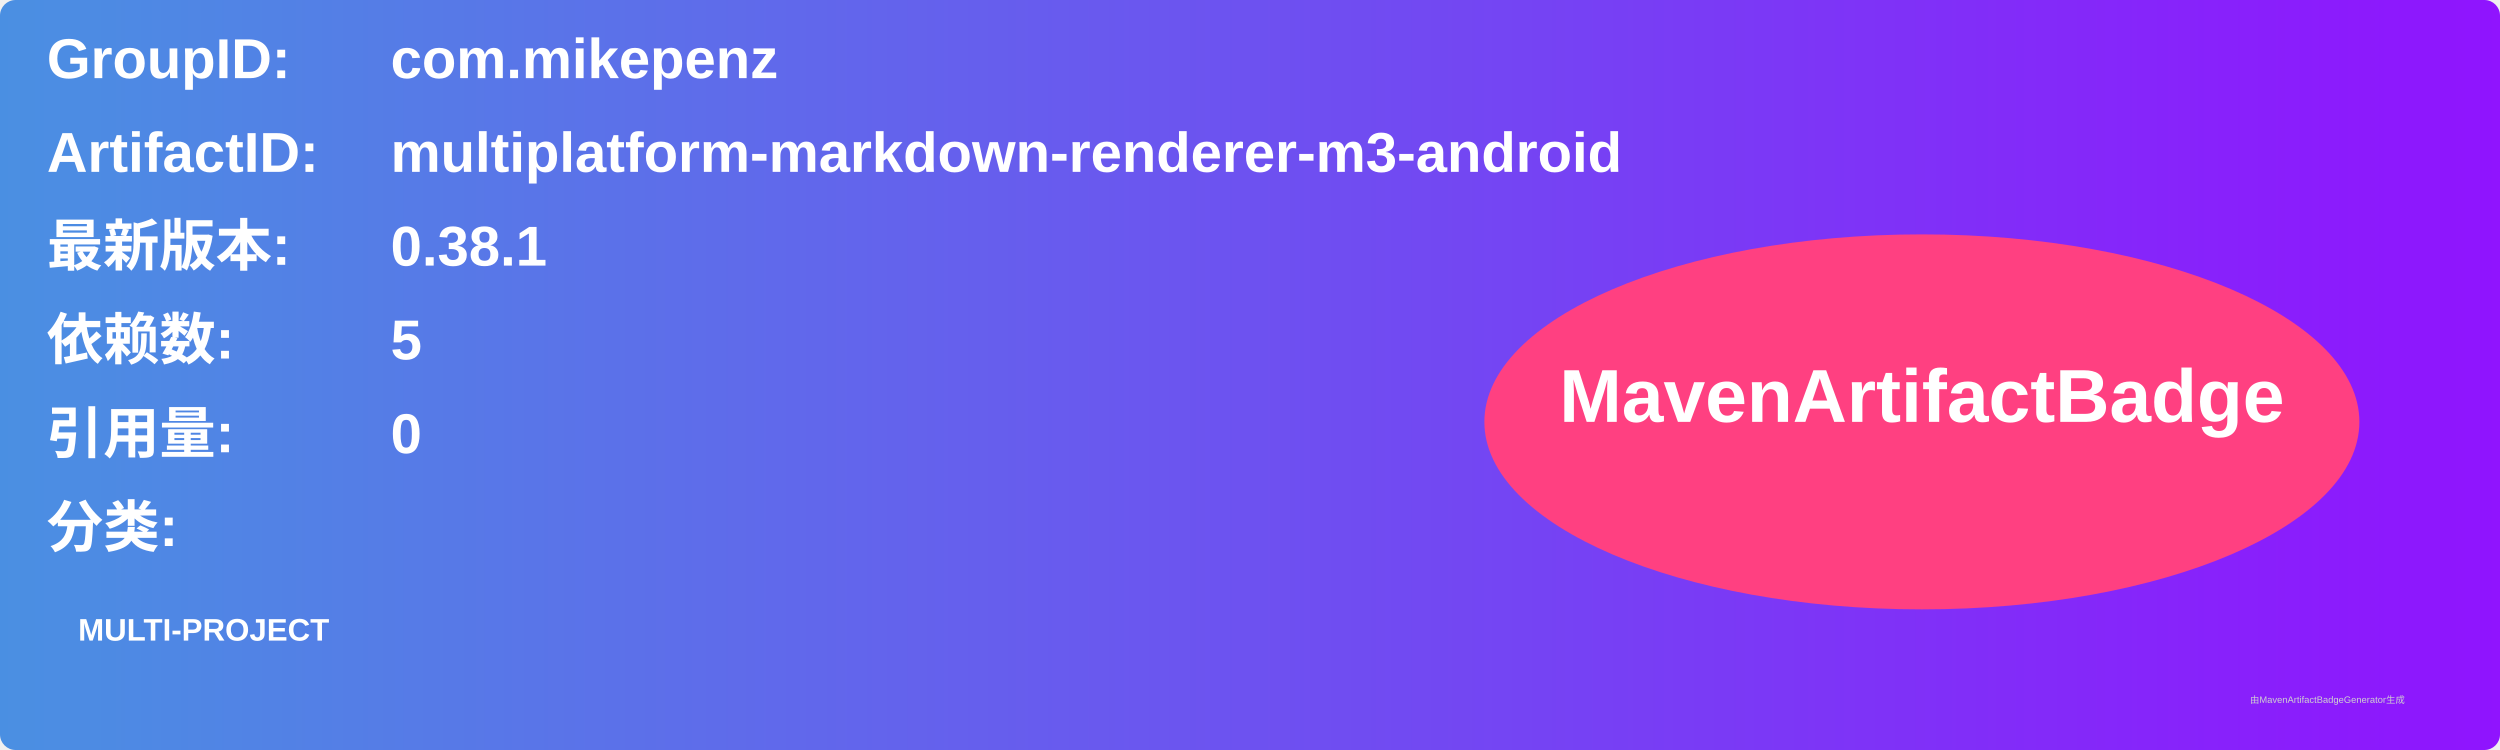
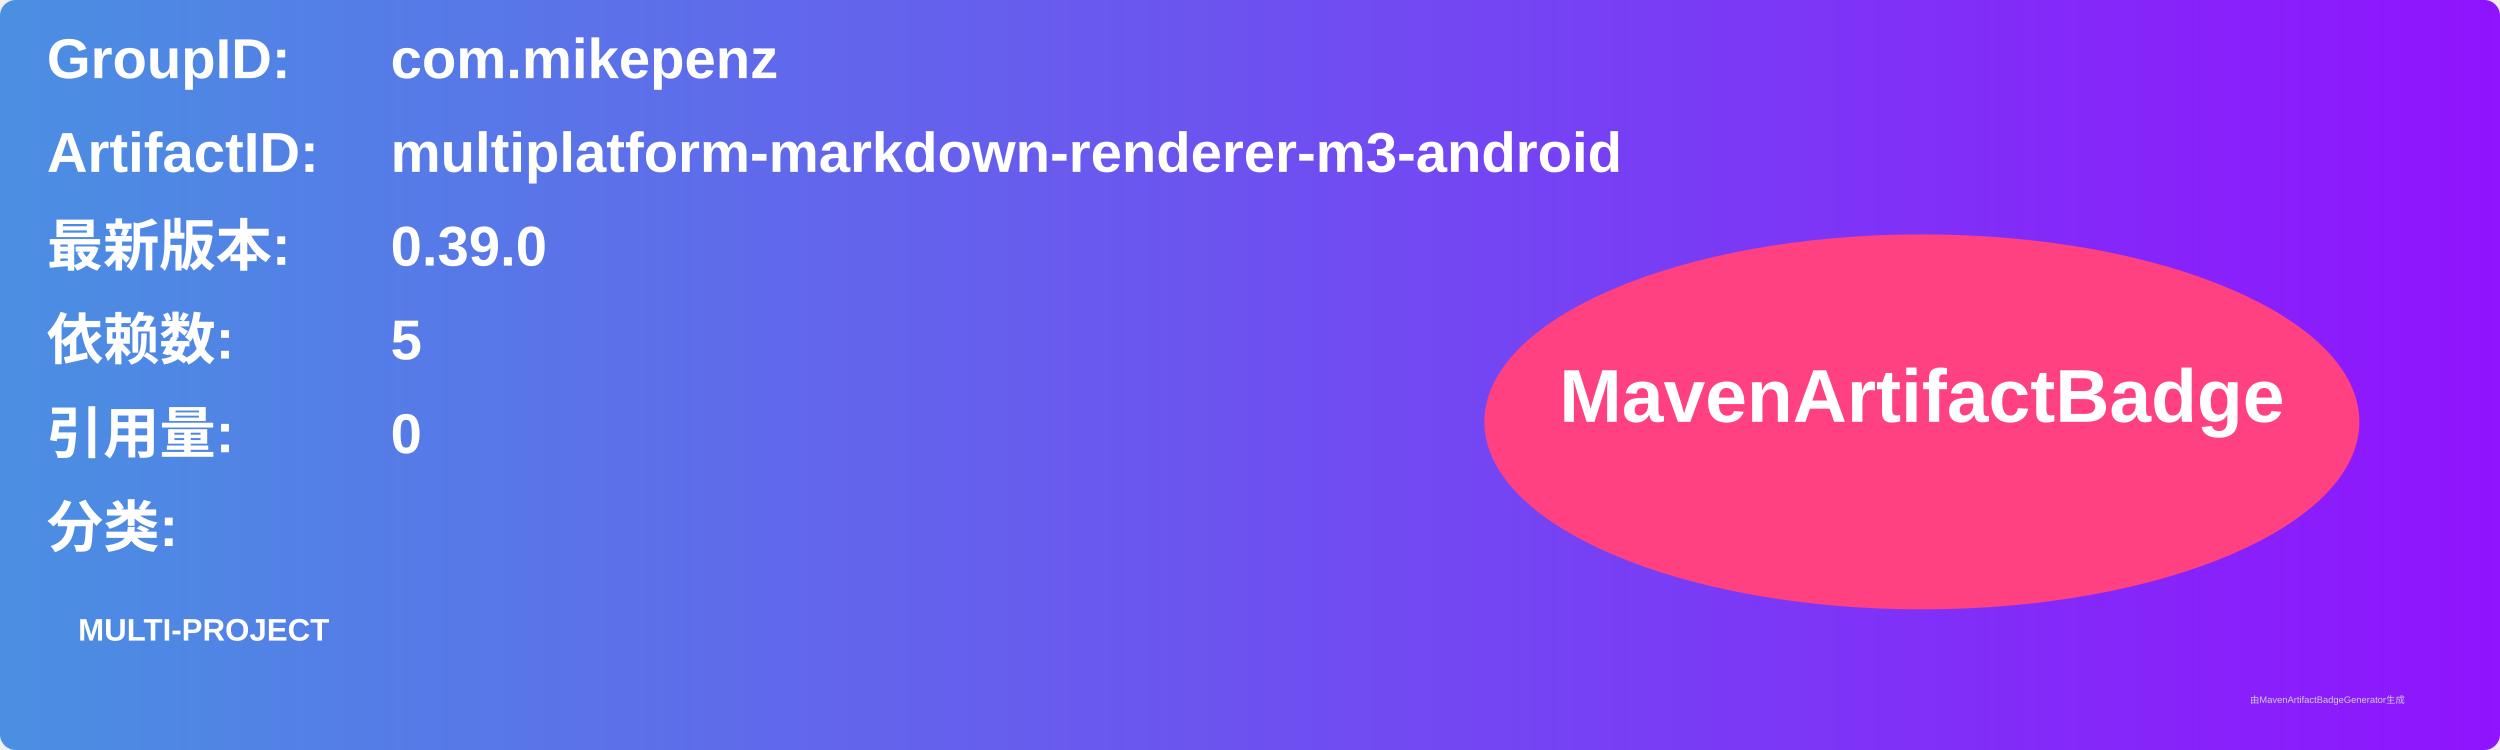
<svg xmlns="http://www.w3.org/2000/svg" width="800" height="240" viewBox="0 0 800 240">
  <linearGradient id="grad" x1="0%" y1="0%" x2="100%" y2="0%">
    <stop offset="0%" stop-color="#4a90e2" />
    <stop offset="100%" stop-color="#9013fe" />
  </linearGradient>
  <rect width="100%" height="100%" rx="5" ry="5" fill="url(#grad)" />
  <g transform="translate(15, 15)">
    <text x="0" y="10" font-family="Arial" font-size="18" fill="white" font-weight="bold" width="260">GroupID:</text>
    <text x="110" y="10" font-family="Arial" font-size="18" fill="white" font-weight="bold" width="460">com.mikepenz</text>
    <text x="0" y="40" font-family="Arial" font-size="18" fill="white" font-weight="bold" width="260">ArtifactID:</text>
    <text x="110" y="40" font-family="Arial" font-size="18" fill="white" font-weight="bold" width="460">multiplatform-markdown-renderer-m3-android</text>
    <text x="0" y="70" font-family="Arial" font-size="18" fill="white" font-weight="bold">最新版本:</text>
    <text x="110" y="70" font-family="Arial" font-size="18" fill="white" font-weight="bold">
-       <tspan font-weight="bold">0.38.1</tspan>
+       <tspan font-weight="bold">0.39.0</tspan>
    </text>
    <text x="0" y="100" font-family="Arial" font-size="18" fill="white" font-weight="bold">依赖数: </text>
    <text x="110" y="100" font-family="Arial" font-size="18" fill="white">
      <tspan font-weight="bold">5</tspan>
    </text>
    <text x="0" y="130" font-family="Arial" font-size="18" fill="white" font-weight="bold">引用量: </text>
    <text x="110" y="130" font-family="Arial" font-size="18" fill="white">
      <tspan font-weight="bold">0</tspan>
    </text>
    <text x="0" y="160" font-family="Arial" font-size="18" fill="white" font-weight="bold">分类:</text>
    <text x="10" y="190" font-family="Arial" font-size="10" fill="white">
      <tspan font-weight="bold">MULTI-PROJECT</tspan>
    </text>
    <ellipse cx="600" cy="120" rx="140" ry="60" fill="#ff4081" />
    <text x="600" y="120" text-anchor="middle" font-family="Arial" font-size="24" fill="white" font-weight="bold">MavenArtifactBadge</text>
  </g>
  <text x="720" y="225" font-family="Arial" font-size="3" fill="#d0d0d0">由MavenArtifactBadgeGenerator生成</text>
</svg>
